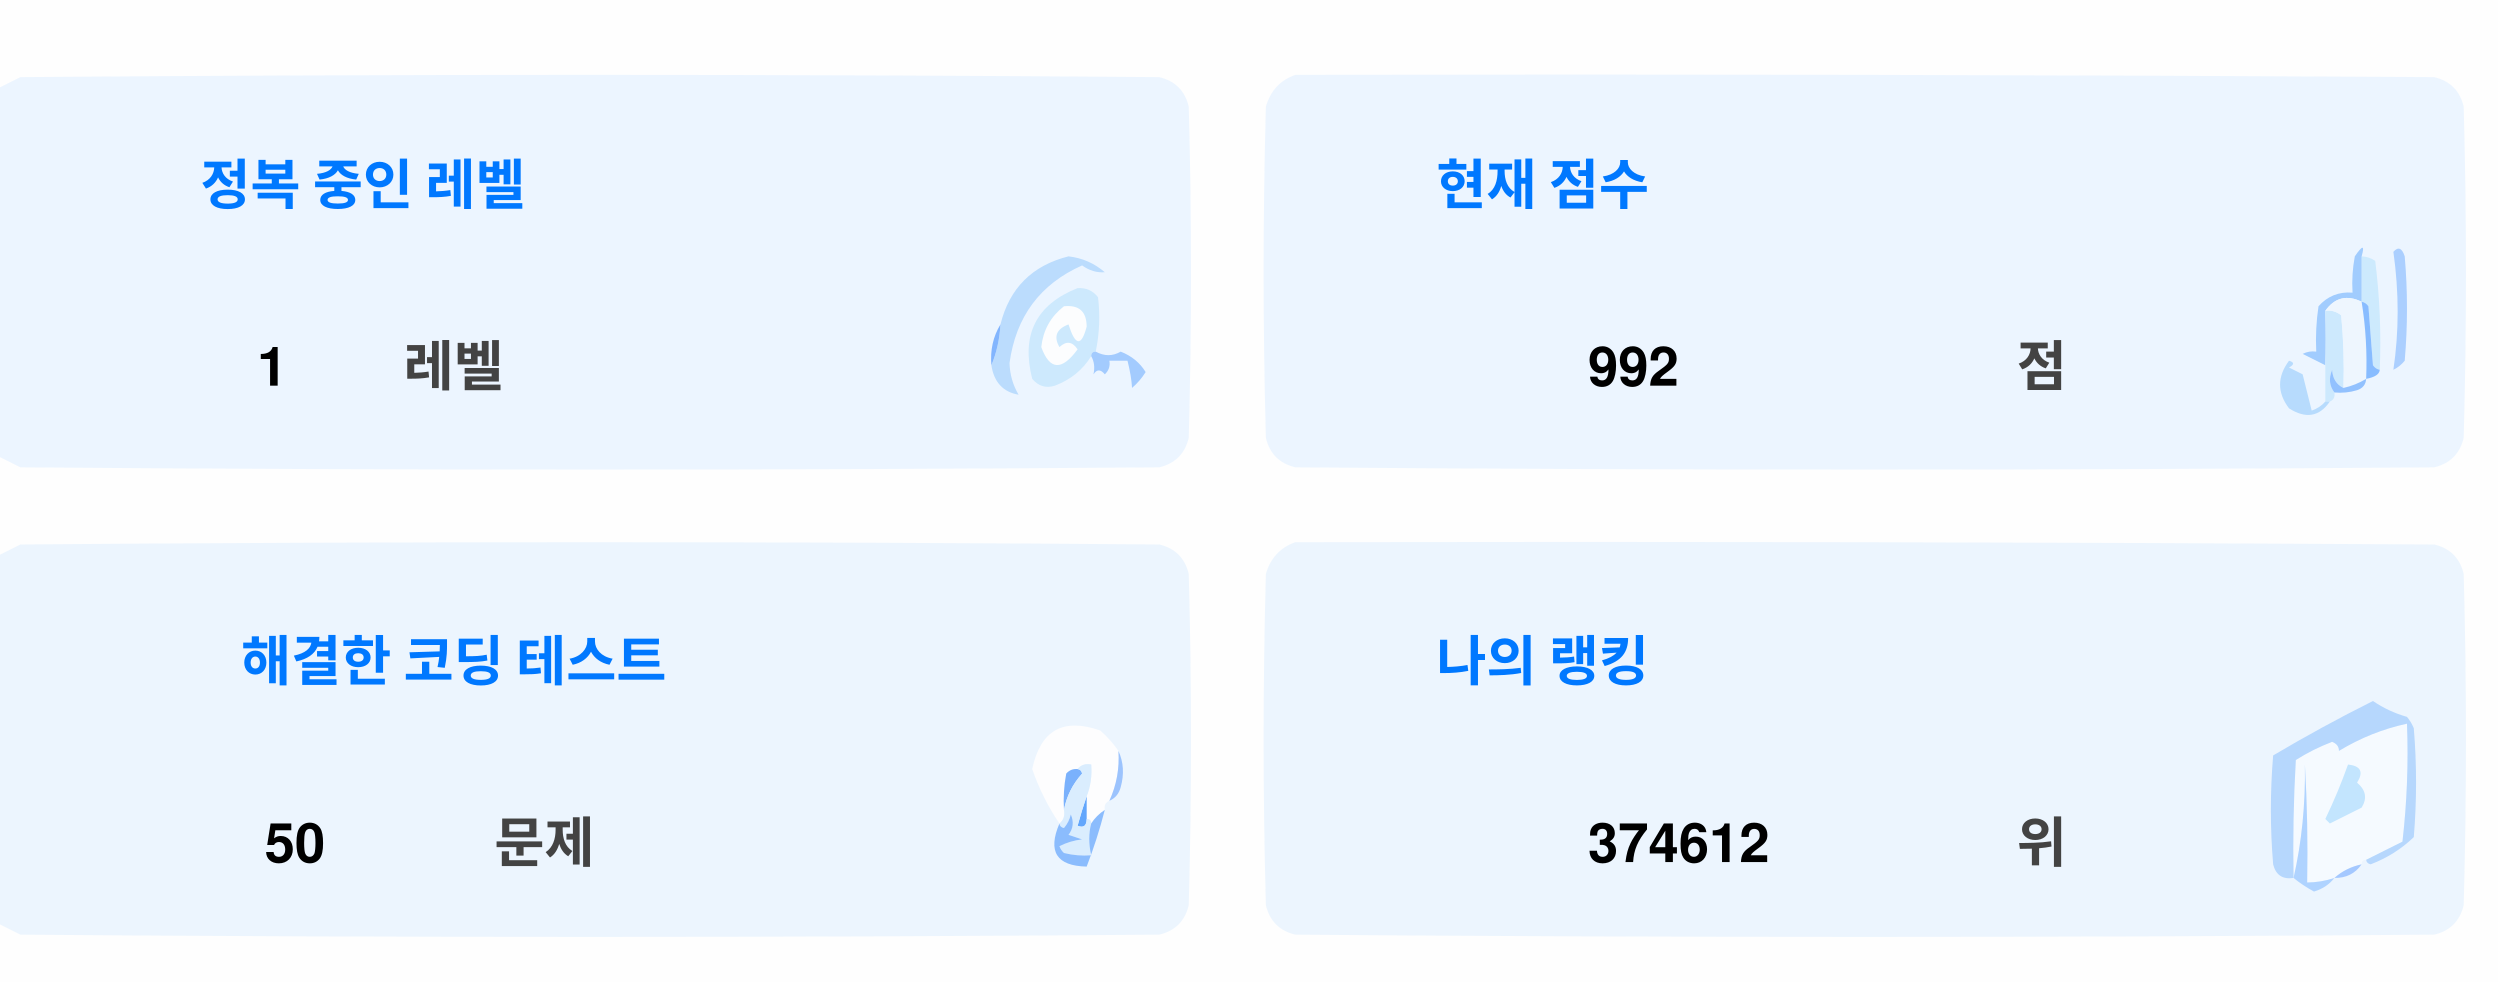
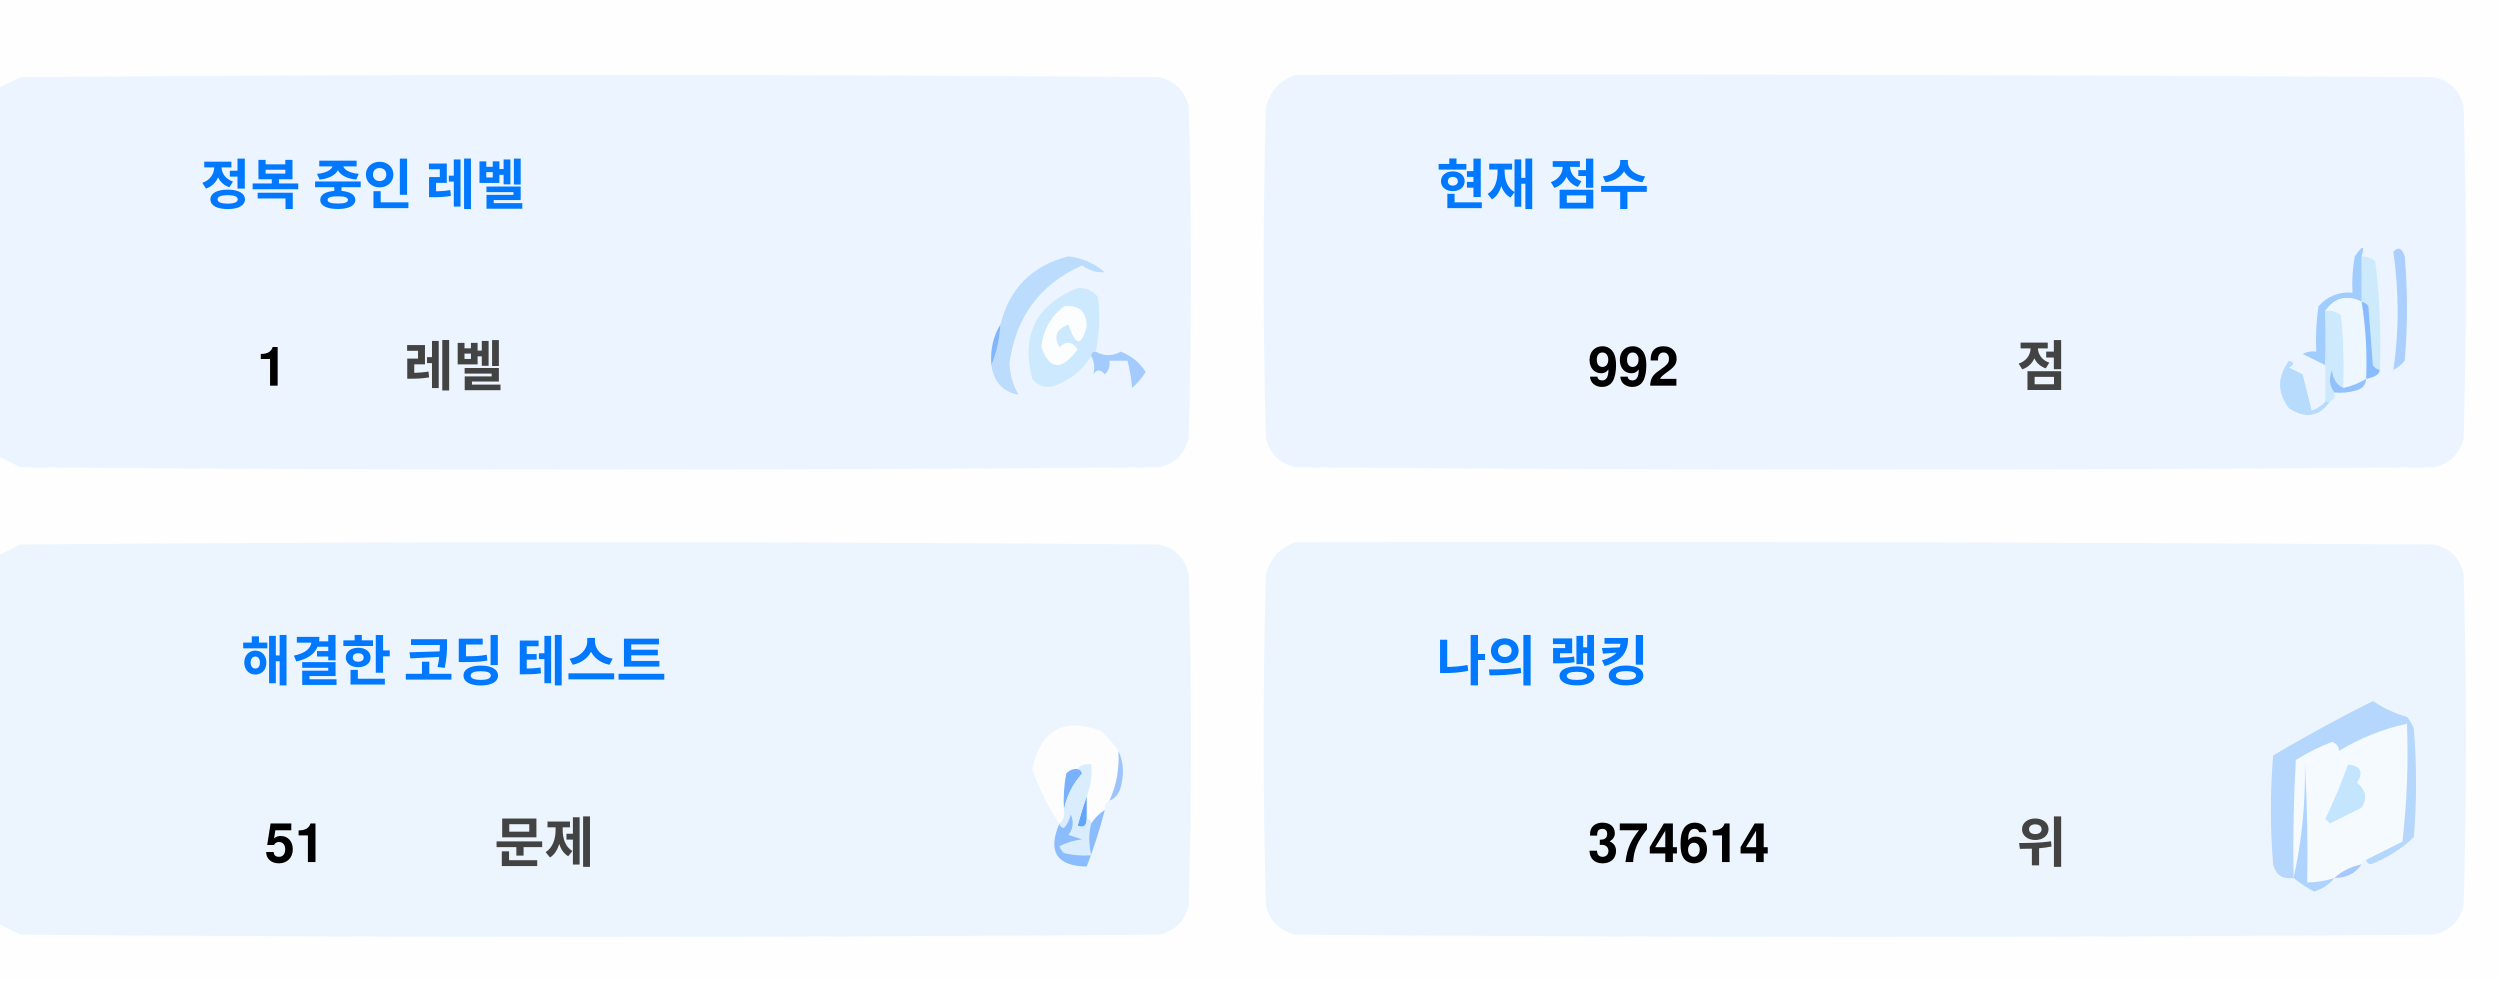
<svg xmlns="http://www.w3.org/2000/svg" version="1.1" width="551px" height="217px" style="shape-rendering:geometricPrecision; text-rendering:geometricPrecision; image-rendering:optimizeQuality; fill-rule:evenodd; clip-rule:evenodd">
  <style>.title {fill: #434343;font-size: 1rem;line-height: 1.5rem;font-weight: bold;font-family: -apple-system, BlinkMacSystemFont, Segoe UI, Helvetica, Arial, sans-serif, Apple Color Emoji, Segoe UI Emoji;}.desc {fill: #434343;font-size: 2.5rem;font-weight: bold;line-height: 1.5rem;font-family: -apple-system, BlinkMacSystemFont, Segoe UI, Helvetica, Arial, sans-serif, Apple Color Emoji, Segoe UI Emoji;}.desc-2 {fill: #434343;font-size: 1rem;font-weight: bold;line-height: 1.5rem;font-family: -apple-system, BlinkMacSystemFont, Segoe UI, Helvetica, Arial, sans-serif, Apple Color Emoji, Segoe UI Emoji;}.text, .desc {animation: twinkling 4s ease-in-out infinite;}@keyframes twinkling {40% { opacity: 1; }50% { opacity: 0.5; }60% { opacity: 1; }70% { opacity: 0.5; }80% { opacity: 1; }}</style>
  <g>
    <path style="opacity:1" fill="#fefefe" d="M -0.5,-0.5 C 183.167,-0.5 366.833,-0.5 550.5,-0.5C 550.5,71.833 550.5,144.167 550.5,216.5C 366.833,216.5 183.167,216.5 -0.5,216.5C -0.5,212.167 -0.5,207.833 -0.5,203.5C 1.14,204.32 2.807,205.153 4.5,206C 88.167,206.667 171.833,206.667 255.5,206C 259,205.167 261.167,203 262,199.5C 262.667,175.167 262.667,150.833 262,126.5C 261.167,123 259,120.833 255.5,120C 171.833,119.333 88.167,119.333 4.5,120C 2.807,120.847 1.14,121.68 -0.5,122.5C -0.5,115.167 -0.5,107.833 -0.5,100.5C 1.14,101.32 2.807,102.153 4.5,103C 88.167,103.667 171.833,103.667 255.5,103C 259,102.167 261.167,100 262,96.5C 262.667,72.167 262.667,47.833 262,23.5C 261.167,20 259,17.833 255.5,17C 171.833,16.333 88.167,16.333 4.5,17C 2.807,17.847 1.14,18.68 -0.5,19.5C -0.5,12.833 -0.5,6.167 -0.5,-0.5 Z" />
  </g>
  <g>
    <path style="opacity:1" fill="#ecf5ff" d="M -0.5,100.5 C -0.5,73.5 -0.5,46.5 -0.5,19.5C 1.14,18.68 2.807,17.847 4.5,17C 88.167,16.333 171.833,16.333 255.5,17C 259,17.833 261.167,20 262,23.5C 262.667,47.833 262.667,72.167 262,96.5C 261.167,100 259,102.167 255.5,103C 171.833,103.667 88.167,103.667 4.5,103C 2.807,102.153 1.14,101.32 -0.5,100.5 Z" />
  </g>
  <g>
    <path style="opacity:1" fill="#ecf5ff" d="M 285.5,16.5 C 369.167,16.333 452.834,16.5 536.5,17C 540,17.833 542.167,20 543,23.5C 543.667,47.833 543.667,72.167 543,96.5C 542.167,100 540,102.167 536.5,103C 452.833,103.667 369.167,103.667 285.5,103C 282,102.167 279.833,100 279,96.5C 278.333,72.167 278.333,47.833 279,23.5C 280.018,19.985 282.185,17.652 285.5,16.5 Z" />
  </g>
  <g>
    <path style="opacity:1" fill="#cdeafd" d="M 520.5,56.5 C 521.583,56.539 522.583,56.873 523.5,57.5C 524.498,65.472 524.831,73.472 524.5,81.5C 523.883,81.389 523.383,81.056 523,80.5C 522.667,76.167 522.333,71.833 522,67.5C 521.617,66.944 521.117,66.611 520.5,66.5C 520.5,63.167 520.5,59.833 520.5,56.5 Z" />
  </g>
  <g>
    <path style="opacity:1" fill="#abcfff" d="M 527.5,55.5 C 528.566,54.308 529.399,54.641 530,56.5C 530.667,64.167 530.667,71.833 530,79.5C 529.311,80.357 528.478,81.023 527.5,81.5C 528.758,73.08 528.758,64.414 527.5,55.5 Z" />
  </g>
  <g>
    <path style="opacity:1" fill="#bbdcfd" d="M 218.5,80.5 C 219.657,77.727 220.324,74.727 220.5,71.5C 222.49,63.51 227.49,58.51 235.5,56.5C 238.528,56.847 241.194,58.014 243.5,60C 241.744,60.141 240.078,59.641 238.5,58.5C 229.247,62.607 223.914,69.773 222.5,80C 222.565,82.526 223.232,84.859 224.5,87C 221.07,86.397 219.07,84.231 218.5,80.5 Z" />
  </g>
  <g>
    <path style="opacity:1" fill="#cde9fd" d="M 241.5,77.5 C 240.833,77.5 240.5,77.833 240.5,78.5C 238.628,81.529 235.961,83.695 232.5,85C 230.536,85.624 228.869,85.124 227.5,83.5C 225.021,73.791 228.354,67.124 237.5,63.5C 239.374,63.39 240.874,64.056 242,65.5C 242.497,69.524 242.331,73.524 241.5,77.5 Z" />
  </g>
  <g>
    <path style="opacity:1" fill="#fcfdfe" d="M 234.5,67.5 C 237.826,67.162 239.493,68.662 239.5,72C 238.334,76.434 237,76.267 235.5,71.5C 232.832,72.515 232.166,74.182 233.5,76.5C 235.017,75.089 236.351,75.256 237.5,77C 234.006,81.771 231.34,81.605 229.5,76.5C 229.904,72.771 231.571,69.771 234.5,67.5 Z" />
  </g>
  <g>
    <path style="opacity:1" fill="#a1ccfe" d="M 520.5,56.5 C 520.5,59.833 520.5,63.167 520.5,66.5C 517.238,64.922 514.572,65.589 512.5,68.5C 512.617,72.81 512.617,76.81 512.5,80.5C 510.86,79.68 509.193,78.847 507.5,78C 508.448,77.517 509.448,77.35 510.5,77.5C 510.335,74.15 510.502,70.817 511,67.5C 512.995,65.253 515.495,64.253 518.5,64.5C 518.336,61.813 518.503,59.146 519,56.5C 520.731,53.969 521.231,53.969 520.5,56.5 Z" />
  </g>
  <g>
    <path style="opacity:1" fill="#cde9fd" d="M 512.5,68.5 C 513.822,68.33 514.989,68.663 516,69.5C 516.499,74.823 516.666,80.156 516.5,85.5C 514.955,84.77 514.122,83.437 514,81.5C 513.22,83.387 513.387,85.054 514.5,86.5C 514.672,87.492 514.338,88.158 513.5,88.5C 513.167,88.5 512.833,88.5 512.5,88.5C 512.5,85.833 512.5,83.167 512.5,80.5C 512.617,76.81 512.617,72.81 512.5,68.5 Z" />
  </g>
  <g>
    <path style="opacity:1" fill="#eef6fe" d="M 520.5,66.5 C 521.407,72.106 521.74,77.773 521.5,83.5C 519.95,84.441 518.284,85.108 516.5,85.5C 516.666,80.156 516.499,74.823 516,69.5C 514.989,68.663 513.822,68.33 512.5,68.5C 514.572,65.589 517.238,64.922 520.5,66.5 Z" />
  </g>
  <g>
    <path style="opacity:1" fill="#88bcff" d="M 520.5,66.5 C 521.117,66.611 521.617,66.944 522,67.5C 522.333,71.833 522.667,76.167 523,80.5C 523.383,81.056 523.883,81.389 524.5,81.5C 524.445,82.469 523.445,83.136 521.5,83.5C 521.74,77.773 521.407,72.106 520.5,66.5 Z" />
  </g>
  <g>
    <path style="opacity:1" fill="#82b5fe" d="M 220.5,71.5 C 220.324,74.727 219.657,77.727 218.5,80.5C 218.215,77.171 218.882,74.171 220.5,71.5 Z" />
  </g>
  <g>
    <path style="opacity:1" fill="#a3cbfe" d="M 240.5,78.5 C 240.5,77.833 240.833,77.5 241.5,77.5C 243.391,78.536 245.224,78.536 247,77.5C 249.391,78.429 251.225,79.929 252.5,82C 251.681,83.319 250.681,84.486 249.5,85.5C 249.409,83.777 249.075,81.777 248.5,79.5C 247.167,79.5 245.833,79.5 244.5,79.5C 244.719,80.675 244.386,81.675 243.5,82.5C 242.575,81.359 241.741,81.359 241,82.5C 241.331,80.981 241.164,79.648 240.5,78.5 Z" />
  </g>
  <g>
    <path style="opacity:1" fill="#b7dbfd" d="M 512.5,88.5 C 512.833,88.5 513.167,88.5 513.5,88.5C 511.199,91.857 508.199,92.357 504.5,90C 501.872,86.535 501.872,83.035 504.5,79.5C 505.696,79.846 505.696,80.346 504.5,81C 505.5,81.5 506.5,82 507.5,82.5C 508.167,85.167 508.833,87.833 509.5,90.5C 510.739,90.058 511.739,89.391 512.5,88.5 Z" />
  </g>
  <g>
    <path style="opacity:1" fill="#92c1fe" d="M 516.5,85.5 C 518.284,85.108 519.95,84.441 521.5,83.5C 521.423,84.75 520.756,85.583 519.5,86C 517.866,86.493 516.199,86.66 514.5,86.5C 513.387,85.054 513.22,83.387 514,81.5C 514.122,83.437 514.955,84.77 516.5,85.5 Z" />
  </g>
  <g>
    <path style="opacity:1" fill="#ecf5fe" d="M -0.5,203.5 C -0.5,176.5 -0.5,149.5 -0.5,122.5C 1.14,121.68 2.807,120.847 4.5,120C 88.167,119.333 171.833,119.333 255.5,120C 259,120.833 261.167,123 262,126.5C 262.667,150.833 262.667,175.167 262,199.5C 261.167,203 259,205.167 255.5,206C 171.833,206.667 88.167,206.667 4.5,206C 2.807,205.153 1.14,204.32 -0.5,203.5 Z" />
  </g>
  <g>
    <path style="opacity:1" fill="#ecf5fe" d="M 285.5,119.5 C 369.167,119.333 452.834,119.5 536.5,120C 540,120.833 542.167,123 543,126.5C 543.667,150.833 543.667,175.167 543,199.5C 542.167,203 540,205.167 536.5,206C 452.833,206.667 369.167,206.667 285.5,206C 282,205.167 279.833,203 279,199.5C 278.333,175.167 278.333,150.833 279,126.5C 280.018,122.985 282.185,120.652 285.5,119.5 Z" />
  </g>
  <g>
    <path style="opacity:1" fill="#fdfdfe" d="M 246.5,165.5 C 246.758,169.367 246.092,173.034 244.5,176.5C 243.662,176.842 243.328,177.508 243.5,178.5C 242.272,179.306 241.272,180.306 240.5,181.5C 240.5,180.833 240.167,180.5 239.5,180.5C 239.5,178.833 239.5,177.167 239.5,175.5C 240.369,173.283 240.702,170.95 240.5,168.5C 239.209,168.263 238.209,168.596 237.5,169.5C 236.504,169.414 235.671,169.748 235,170.5C 234.503,173.146 234.336,175.813 234.5,178.5C 234.737,179.791 234.404,180.791 233.5,181.5C 230.986,177.806 228.986,173.806 227.5,169.5C 229.309,160.957 234.309,158.124 242.5,161C 244.07,162.397 245.404,163.897 246.5,165.5 Z" />
  </g>
  <g>
    <path style="opacity:1" fill="#f5faff" d="M 521.5,189.5 C 520.833,189.5 520.5,189.833 520.5,190.5C 518.181,190.992 516.181,191.992 514.5,193.5C 512.565,194.15 510.565,194.483 508.5,194.5C 508.666,185.827 508.5,177.16 508,168.5C 508.141,177.227 507.308,185.56 505.5,193.5C 505.334,184.827 505.5,176.16 506,167.5C 508.527,165.903 511.194,164.57 514,163.5C 515.011,163.892 515.511,164.559 515.5,165.5C 520.21,162.641 525.21,160.641 530.5,159.5C 530.831,168.192 530.498,176.859 529.5,185.5C 526.807,186.847 524.14,188.18 521.5,189.5 Z" />
  </g>
  <g>
    <path style="opacity:1" fill="#b6d7fd" d="M 521.5,189.5 C 524.14,188.18 526.807,186.847 529.5,185.5C 530.498,176.859 530.831,168.192 530.5,159.5C 525.21,160.641 520.21,162.641 515.5,165.5C 515.511,164.559 515.011,163.892 514,163.5C 511.194,164.57 508.527,165.903 506,167.5C 505.5,176.16 505.334,184.827 505.5,193.5C 503.089,193.863 501.589,192.863 501,190.5C 500.333,182.5 500.333,174.5 501,166.5C 508.173,162.246 515.507,158.246 523,154.5C 525.304,156.068 527.804,157.235 530.5,158C 531.126,158.75 531.626,159.584 532,160.5C 532.667,168.5 532.667,176.5 532,184.5C 529.292,187.111 526.125,189.111 522.5,190.5C 521.893,190.376 521.56,190.043 521.5,189.5 Z" />
  </g>
  <g>
    <path style="opacity:1" fill="#c3e5fe" d="M 517.5,168.5 C 520.317,168.801 520.984,170.134 519.5,172.5C 521.439,174.122 521.772,175.956 520.5,178C 518.167,179.167 515.833,180.333 513.5,181.5C 513.167,181.167 512.833,180.833 512.5,180.5C 514.414,176.515 516.081,172.515 517.5,168.5 Z" />
  </g>
  <g>
    <path style="opacity:1" fill="#7ab1fc" d="M 237.5,169.5 C 238.043,169.56 238.376,169.893 238.5,170.5C 236.395,172.836 235.062,175.503 234.5,178.5C 234.336,175.813 234.503,173.146 235,170.5C 235.671,169.748 236.504,169.414 237.5,169.5 Z" />
  </g>
  <g>
    <path style="opacity:1" fill="#afd3ff" d="M 514.5,193.5 C 513.378,194.947 511.878,195.947 510,196.5C 508.348,195.601 506.848,194.601 505.5,193.5C 507.308,185.56 508.141,177.227 508,168.5C 508.5,177.16 508.666,185.827 508.5,194.5C 510.565,194.483 512.565,194.15 514.5,193.5 Z" />
  </g>
  <g>
    <path style="opacity:1" fill="#9cc3fd" d="M 246.5,165.5 C 247.634,167.966 247.801,170.633 247,173.5C 246.623,174.942 245.79,175.942 244.5,176.5C 246.092,173.034 246.758,169.367 246.5,165.5 Z" />
  </g>
  <g>
    <path style="opacity:1" fill="#62a6fc" d="M 239.5,175.5 C 239.5,177.167 239.5,178.833 239.5,180.5C 239.483,182.028 238.816,182.528 237.5,182C 238.117,179.723 238.784,177.556 239.5,175.5 Z" />
  </g>
  <g>
    <path style="opacity:1" fill="#daedfe" d="M 237.5,169.5 C 238.209,168.596 239.209,168.263 240.5,168.5C 240.702,170.95 240.369,173.283 239.5,175.5C 238.784,177.556 238.117,179.723 237.5,182C 238.816,182.528 239.483,182.028 239.5,180.5C 240.167,180.5 240.5,180.833 240.5,181.5C 239.918,183.669 239.918,186.002 240.5,188.5C 238.473,188.662 236.473,188.495 234.5,188C 234.043,187.586 233.709,187.086 233.5,186.5C 235.078,185.702 236.744,185.202 238.5,185C 237.5,184.667 236.5,184.333 235.5,184C 236.554,182.612 236.72,181.112 236,179.5C 235.751,180.624 235.251,181.624 234.5,182.5C 233.893,182.376 233.56,182.043 233.5,181.5C 234.404,180.791 234.737,179.791 234.5,178.5C 235.062,175.503 236.395,172.836 238.5,170.5C 238.376,169.893 238.043,169.56 237.5,169.5 Z" />
  </g>
  <g>
    <path style="opacity:1" fill="#8bbcfd" d="M 243.5,178.5 C 242.395,182.803 241.062,186.969 239.5,191C 232.857,190.847 230.857,187.68 233.5,181.5C 233.56,182.043 233.893,182.376 234.5,182.5C 235.251,181.624 235.751,180.624 236,179.5C 236.72,181.112 236.554,182.612 235.5,184C 236.5,184.333 237.5,184.667 238.5,185C 236.744,185.202 235.078,185.702 233.5,186.5C 233.709,187.086 234.043,187.586 234.5,188C 236.473,188.495 238.473,188.662 240.5,188.5C 239.918,186.002 239.918,183.669 240.5,181.5C 241.272,180.306 242.272,179.306 243.5,178.5 Z" />
  </g>
  <g>
    <path style="opacity:1" fill="#a4c8ff" d="M 520.5,190.5 C 519.089,192.539 517.089,193.539 514.5,193.5C 516.181,191.992 518.181,190.992 520.5,190.5 Z" />
  </g>
  <text text-anchor="middle" x="80" y="45" class="title" style="fill:#0078ff;" stroke="#none" stroke-width="1">정복 중인 레벨</text>
  <text text-anchor="middle" x="60" y="85" class="desc" style="fill:#000000;" stroke="#none" stroke-width="1">1</text>
  <text text-anchor="middle" x="100" y="85" class="desc-2" style="fill:#434343;" stroke="#none" stroke-width="1">레벨</text>
  <text text-anchor="middle" x="340" y="45" class="title" style="fill:#0078ff;" stroke="#none" stroke-width="1">현재 점수</text>
  <text text-anchor="middle" x="360" y="85" class="desc" style="fill:#000000;" stroke="#none" stroke-width="1">992</text>
  <text text-anchor="middle" x="450" y="85" class="desc-2" style="fill:#434343;" stroke="#none" stroke-width="1">점</text>
  <text text-anchor="middle" x="100" y="150" class="title" style="fill:#0078ff;" stroke="#none" stroke-width="1">해결한 코딩 테스트</text>
-   <text text-anchor="middle" x="65" y="190" class="desc" style="fill:#000000;" stroke="#none" stroke-width="1">50</text>
+   <text text-anchor="middle" x="65" y="190" class="desc" style="fill:#000000;" stroke="#none" stroke-width="1">51</text>
  <text text-anchor="middle" x="120" y="190" class="desc-2" style="fill:#434343;" stroke="#none" stroke-width="1">문제</text>
  <text text-anchor="middle" x="340" y="150" class="title" style="fill:#0078ff;" stroke="#none" stroke-width="1">나의 랭킹</text>
-   <text text-anchor="middle" x="370" y="190" class="desc" style="fill:#000000;" stroke="#none" stroke-width="1">374612</text>
+   <text text-anchor="middle" x="370" y="190" class="desc" style="fill:#000000;" stroke="#none" stroke-width="1">374614</text>
  <text text-anchor="middle" x="450" y="190" class="desc-2" style="fill:#434343;" stroke="#none" stroke-width="1">위</text>
</svg>
